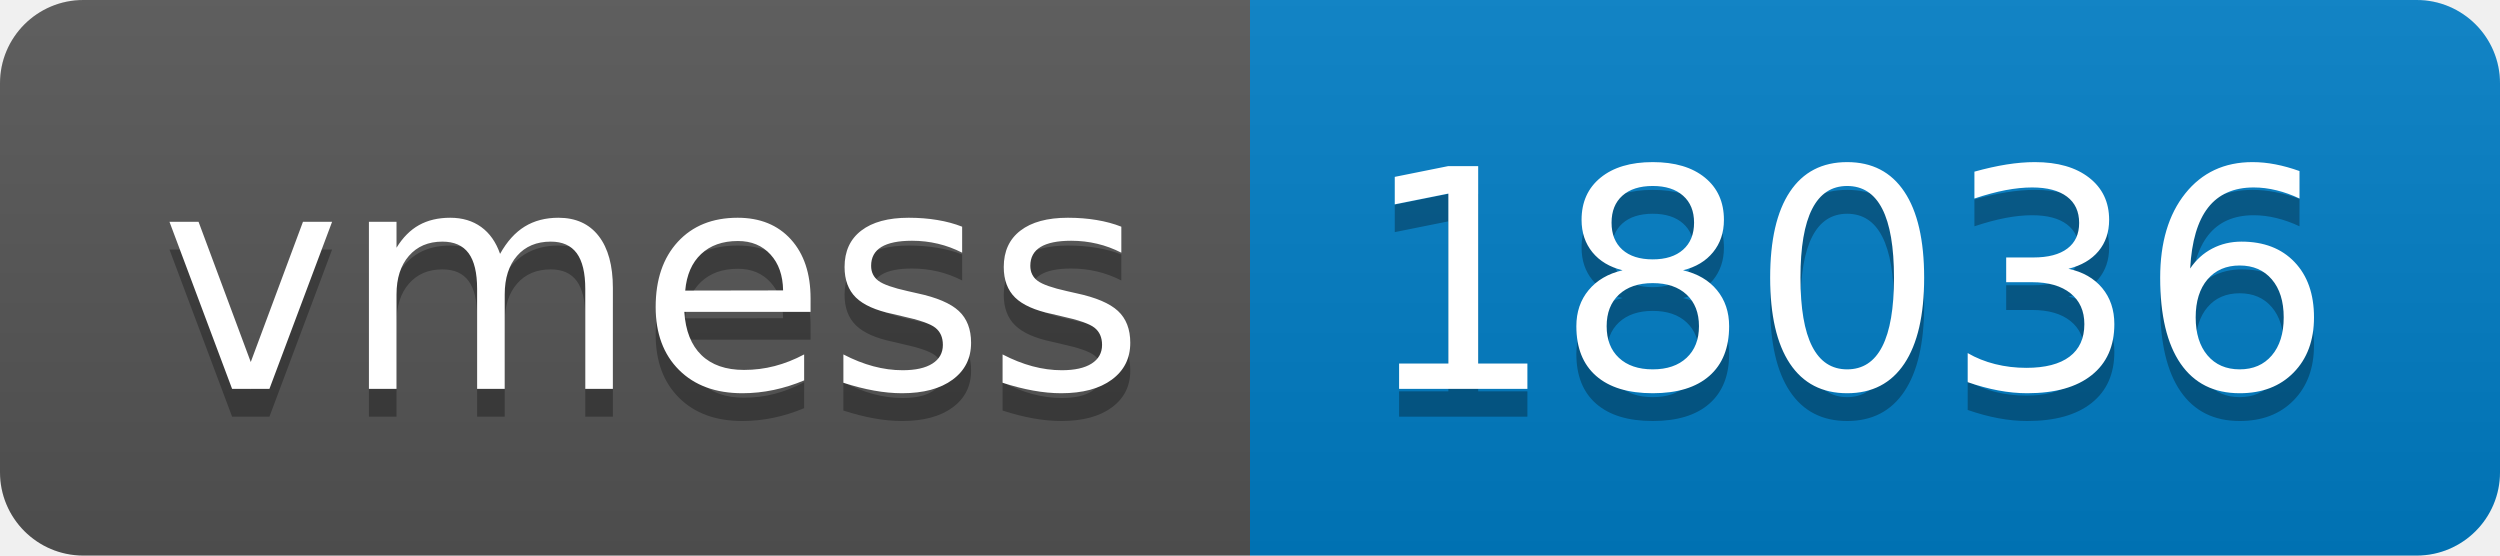
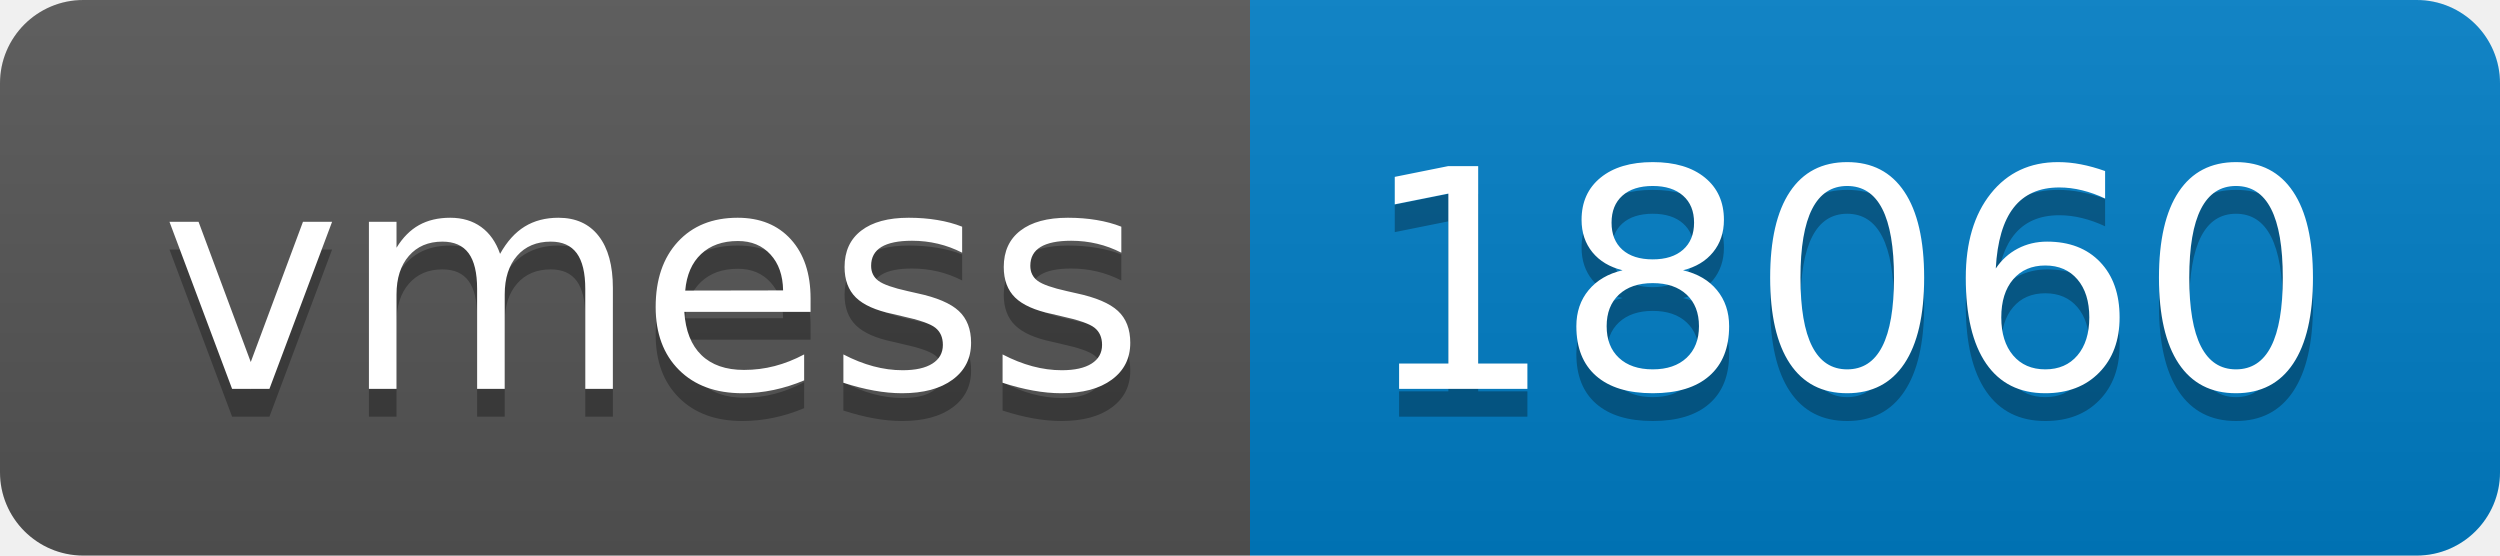
- <svg xmlns="http://www.w3.org/2000/svg" width="90" height="20" role="img" aria-label="vmess: 18036">
+ <svg xmlns="http://www.w3.org/2000/svg" width="90" height="20" role="img" aria-label="vmess: 18060">
  <linearGradient id="s" x2="0" y2="100%">
    <stop offset="0" stop-color="#bbb" stop-opacity=".1" />
    <stop offset="1" stop-opacity=".1" />
  </linearGradient>
  <clipPath id="r">
    <rect width="90" height="20" rx="3" fill="#fff" />
  </clipPath>
  <g clip-path="url(#r)">
    <rect width="45" height="20" fill="#555" />
    <rect x="45" width="45" height="20" fill="#007ec6" />
    <rect width="90" height="20" fill="url(#s)" />
  </g>
  <g fill="#fff" text-anchor="middle" font-family="Verdana,Geneva,DejaVu Sans,sans-serif" text-rendering="geometricPrecision" font-size="110">
    <text aria-hidden="true" x="235" y="150" fill="#010101" fill-opacity=".3" transform="scale(.1)" textLength="350">vmess</text>
    <text x="235" y="140" transform="scale(.1)" fill="#fff" textLength="350">vmess</text>
-     <text aria-hidden="true" x="665" y="150" fill="#010101" fill-opacity=".3" transform="scale(.1)" textLength="350">18036</text>
-     <text x="665" y="140" transform="scale(.1)" fill="#fff" textLength="350">18036</text>
+     <text aria-hidden="true" x="665" y="150" fill="#010101" fill-opacity=".3" transform="scale(.1)" textLength="350">18060</text>
+     <text x="665" y="140" transform="scale(.1)" fill="#fff" textLength="350">18060</text>
  </g>
</svg>
